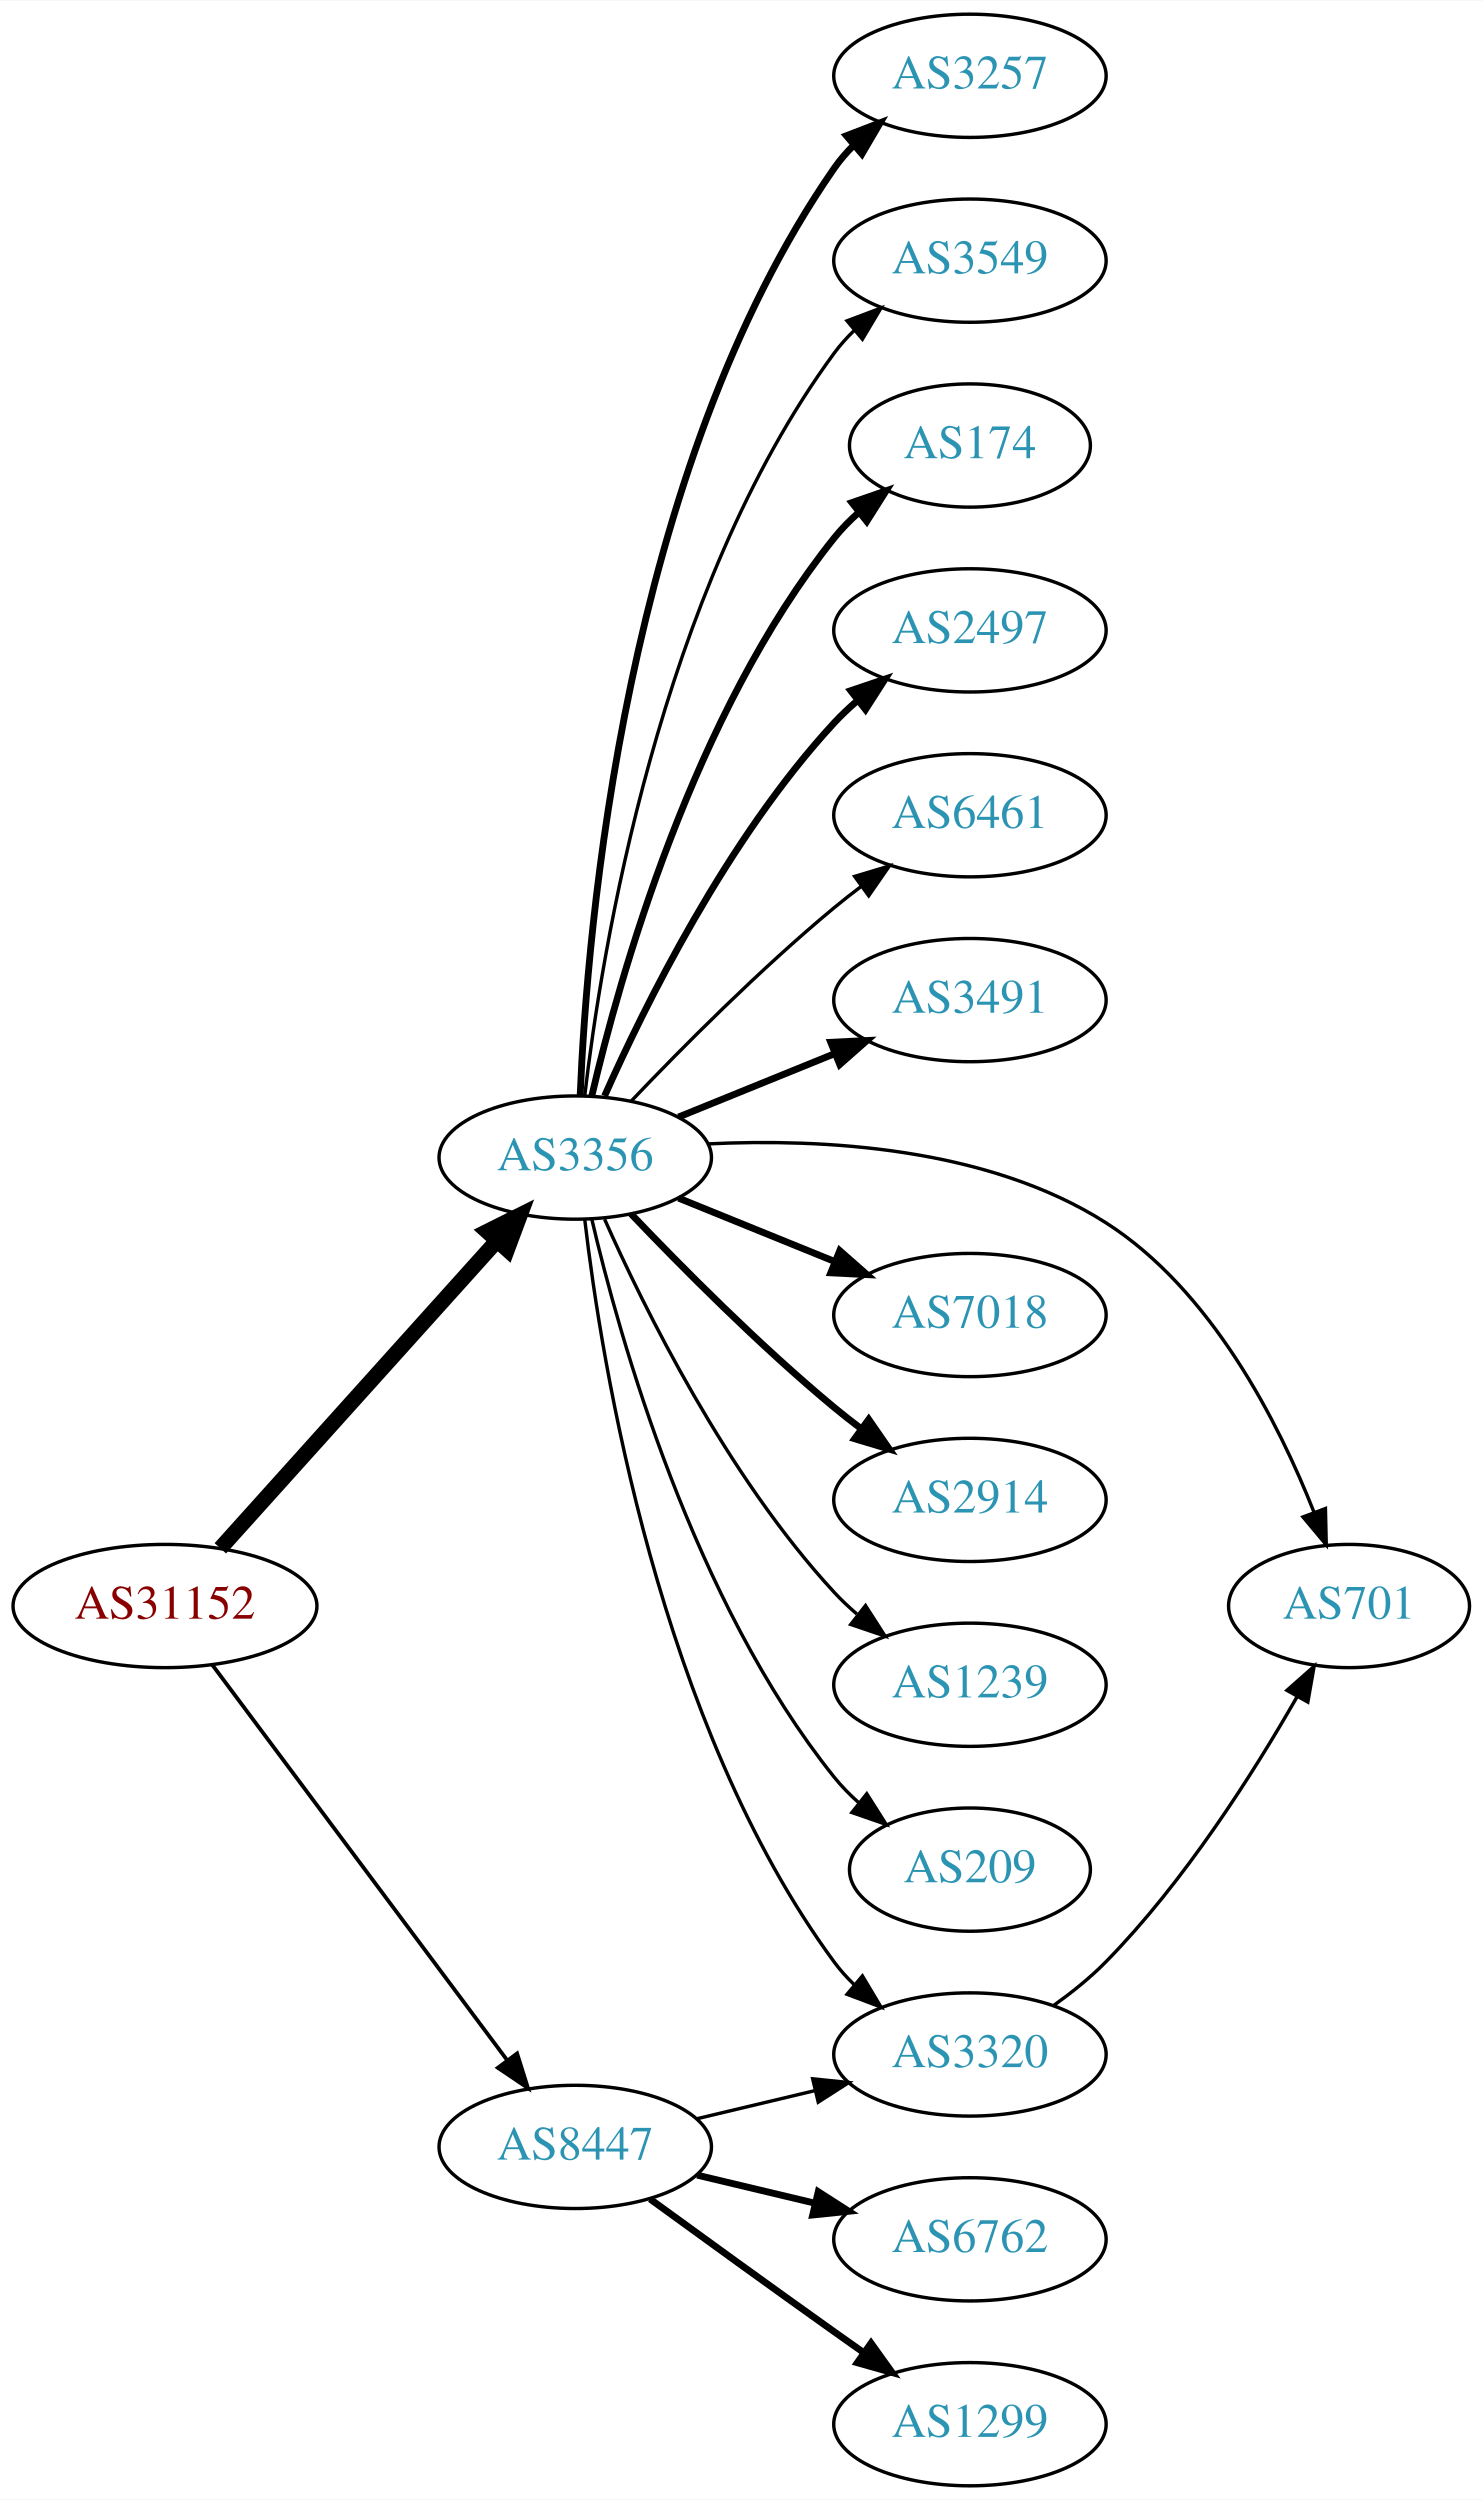
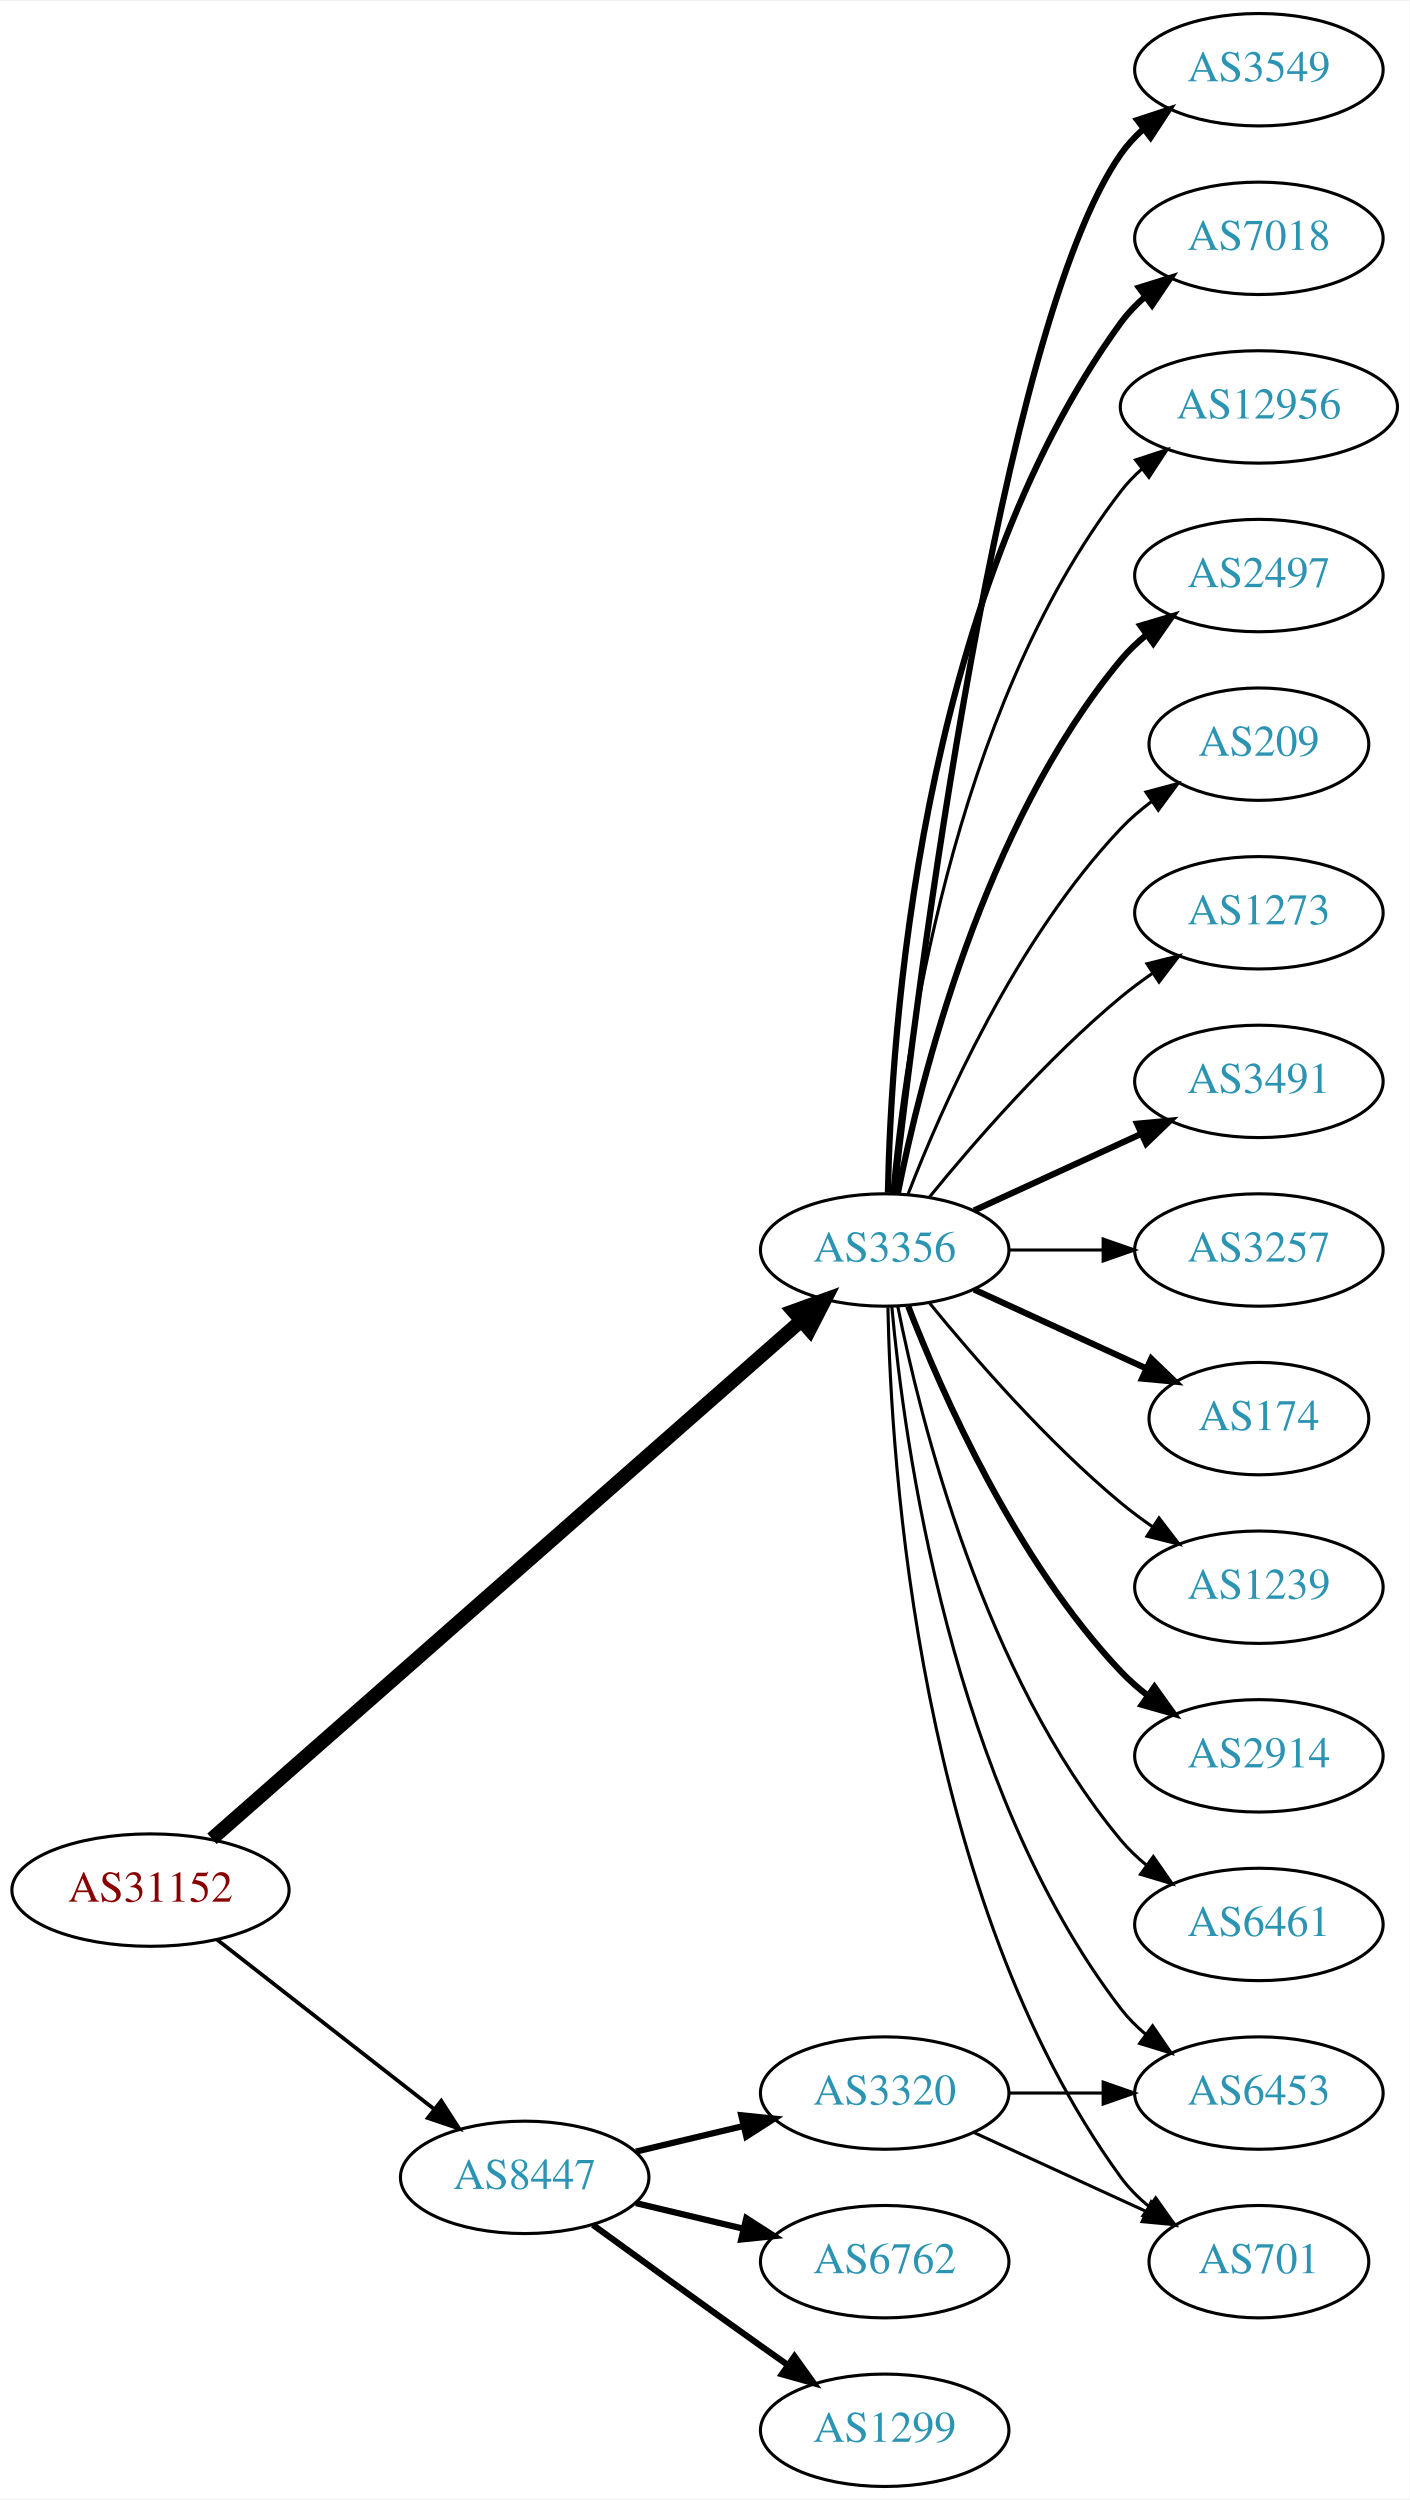
- <svg xmlns="http://www.w3.org/2000/svg" xmlns:xlink="http://www.w3.org/1999/xlink" width="433pt" height="730pt" viewBox="0.00 0.00 433.17 730.00">
-   <g id="graph0" class="graph" transform="scale(1 1) rotate(0) translate(4 726)">
-     <polygon fill="white" stroke="none" points="-4,4 -4,-726 429.172,-726 429.172,4 -4,4" />
+ <svg xmlns="http://www.w3.org/2000/svg" xmlns:xlink="http://www.w3.org/1999/xlink" width="451pt" height="800pt" viewBox="0.00 0.00 451.37 800.00">
+   <g id="graph0" class="graph" transform="scale(1 1) rotate(0) translate(4 796)">
+     <polygon fill="white" stroke="none" points="-4,4 -4,-796 447.37,-796 447.37,4 -4,4" />
    <g id="node1" class="node">
      <g id="a_node1">
        <a xlink:href="/asn/31152" xlink:title="AS31152 ~ Engel Austria GmbH [AT]">
-           <ellipse fill="#ffffff" stroke="black" cx="44.196" cy="-257" rx="44.393" ry="18" />
-           <text text-anchor="middle" x="44.196" y="-253.3" font-family="Times,serif" font-size="14.00" fill="#880000">AS31152</text>
+           <ellipse fill="#ffffff" stroke="black" cx="44.196" cy="-191" rx="44.393" ry="18" />
+           <text text-anchor="middle" x="44.196" y="-187.3" font-family="Times,serif" font-size="14.00" fill="#880000">AS31152</text>
        </a>
      </g>
    </g>
    <g id="node2" class="node">
      <g id="a_node2">
        <a xlink:href="/asn/3356" xlink:title="AS3356 ~ Level 3 Parent, LLC [US]">
-           <ellipse fill="#ffffff" stroke="black" cx="164.039" cy="-388" rx="39.794" ry="18" />
-           <text text-anchor="middle" x="164.039" y="-384.3" font-family="Times,serif" font-size="14.00" fill="#2c94b3">AS3356</text>
+           <ellipse fill="#ffffff" stroke="black" cx="279.332" cy="-396" rx="39.794" ry="18" />
+           <text text-anchor="middle" x="279.332" y="-392.3" font-family="Times,serif" font-size="14.00" fill="#2c94b3">AS3356</text>
        </a>
      </g>
    </g>
    <g id="edge1" class="edge">
-       <path fill="none" stroke="black" stroke-width="4.5" d="M60.361,-273.858C80.867,-296.653 117.571,-337.456 141.089,-363.6" />
-       <polygon fill="black" stroke="black" stroke-width="4.5" points="138.317,-366.406 147.932,-371.207 144.172,-361.139 138.317,-366.406" />
+       <path fill="none" stroke="black" stroke-width="4.5" d="M63.88,-207.429C105.35,-243.894 205.149,-331.65 252.528,-373.311" />
+       <polygon fill="black" stroke="black" stroke-width="4.5" points="250.093,-376.413 260.203,-380.059 255.293,-370.499 250.093,-376.413" />
    </g>
    <g id="node3" class="node">
      <g id="a_node3">
        <a xlink:href="/asn/8447" xlink:title="AS8447 ~ A1 Telekom Austria AG [AT]">
          <ellipse fill="#ffffff" stroke="black" cx="164.039" cy="-99" rx="39.794" ry="18" />
          <text text-anchor="middle" x="164.039" y="-95.3" font-family="Times,serif" font-size="14.00" fill="#2c94b3">AS8447</text>
        </a>
      </g>
    </g>
    <g id="edge2" class="edge">
-       <path fill="none" stroke="black" stroke-width="1.125" d="M58.032,-239.79C78.84,-211.891 120.037,-156.656 144.181,-124.283" />
-       <polygon fill="black" stroke="black" stroke-width="1.125" points="147.046,-126.297 150.219,-116.188 141.435,-122.112 147.046,-126.297" />
+       <path fill="none" stroke="black" stroke-width="1.227" d="M65.454,-175.185C84.625,-160.218 113.574,-137.617 134.966,-120.916" />
+       <polygon fill="black" stroke="black" stroke-width="1.227" points="137.317,-123.522 143.045,-114.609 133.009,-118.004 137.317,-123.522" />
    </g>
    <g id="node4" class="node">
      <g id="a_node4">
-         <a xlink:href="/asn/3257" xlink:title="AS3257 ~ GTT [DE]">
-           <ellipse fill="#ffffff" stroke="black" cx="279.332" cy="-704" rx="39.794" ry="18" />
-           <text text-anchor="middle" x="279.332" y="-700.3" font-family="Times,serif" font-size="14.00" fill="#2c94b3">AS3257</text>
+         <a xlink:href="/asn/3491" xlink:title="AS3491 ~ PCCW Global, Inc. [US]">
+           <ellipse fill="#ffffff" stroke="black" cx="399.174" cy="-450" rx="39.794" ry="18" />
+           <text text-anchor="middle" x="399.174" y="-446.3" font-family="Times,serif" font-size="14.00" fill="#2c94b3">AS3491</text>
        </a>
      </g>
    </g>
    <g id="edge3" class="edge">
-       <path fill="none" stroke="black" stroke-width="2" d="M165.472,-406.026C167.461,-454.314 178.51,-588.886 239.685,-677 241.348,-679.395 243.297,-681.647 245.419,-683.748" />
-       <polygon fill="black" stroke="black" stroke-width="2" points="243.254,-686.501 253.143,-690.304 247.784,-681.164 243.254,-686.501" />
+       <path fill="none" stroke="black" stroke-width="2" d="M307.96,-408.661C323.917,-415.973 344.188,-425.261 361.471,-433.181" />
+       <polygon fill="black" stroke="black" stroke-width="2" points="360.169,-436.435 370.718,-437.419 363.085,-430.071 360.169,-436.435" />
    </g>
    <g id="node5" class="node">
      <g id="a_node5">
-         <a xlink:href="/asn/3549" xlink:title="AS3549 ~ Level 3 Parent, LLC [US]">
-           <ellipse fill="#ffffff" stroke="black" cx="279.332" cy="-650" rx="39.794" ry="18" />
-           <text text-anchor="middle" x="279.332" y="-646.3" font-family="Times,serif" font-size="14.00" fill="#2c94b3">AS3549</text>
+         <a xlink:href="/asn/3257" xlink:title="AS3257 ~ GTT [DE]">
+           <ellipse fill="#ffffff" stroke="black" cx="399.174" cy="-396" rx="39.794" ry="18" />
+           <text text-anchor="middle" x="399.174" y="-392.3" font-family="Times,serif" font-size="14.00" fill="#2c94b3">AS3257</text>
        </a>
      </g>
    </g>
    <g id="edge4" class="edge">
-       <path fill="none" stroke="black" d="M166.798,-405.97C171.675,-447.824 188.57,-553.52 239.685,-623 241.413,-625.349 243.408,-627.567 245.563,-629.645" />
-       <polygon fill="black" stroke="black" points="243.432,-632.425 253.348,-636.157 247.924,-627.056 243.432,-632.425" />
+       <path fill="none" stroke="black" d="M319.244,-396C328.798,-396 339.147,-396 349.11,-396" />
+       <polygon fill="black" stroke="black" points="349.302,-399.5 359.302,-396 349.302,-392.5 349.302,-399.5" />
    </g>
    <g id="node6" class="node">
      <g id="a_node6">
        <a xlink:href="/asn/174" xlink:title="AS174 ~ Cogent Communications [US]">
-           <ellipse fill="#ffffff" stroke="black" cx="279.332" cy="-596" rx="35.194" ry="18" />
-           <text text-anchor="middle" x="279.332" y="-592.3" font-family="Times,serif" font-size="14.00" fill="#2c94b3">AS174</text>
+           <ellipse fill="#ffffff" stroke="black" cx="399.174" cy="-342" rx="35.194" ry="18" />
+           <text text-anchor="middle" x="399.174" y="-338.3" font-family="Times,serif" font-size="14.00" fill="#2c94b3">AS174</text>
        </a>
      </g>
    </g>
    <g id="edge5" class="edge">
-       <path fill="none" stroke="black" stroke-width="2" d="M168.855,-405.923C176.942,-440.539 198.529,-517.695 239.685,-569 241.785,-571.618 244.203,-574.089 246.785,-576.395" />
-       <polygon fill="black" stroke="black" stroke-width="2" points="244.849,-579.326 254.861,-582.792 249.195,-573.839 244.849,-579.326" />
+       <path fill="none" stroke="black" stroke-width="2" d="M307.96,-383.339C324.377,-375.817 345.358,-366.202 362.955,-358.139" />
+       <polygon fill="black" stroke="black" stroke-width="2" points="364.7,-361.189 372.332,-353.842 361.783,-354.826 364.7,-361.189" />
    </g>
    <g id="node7" class="node">
      <g id="a_node7">
-         <a xlink:href="/asn/2497" xlink:title="AS2497 ~ Internet Initiative Japan Inc. [JP]">
-           <ellipse fill="#ffffff" stroke="black" cx="279.332" cy="-542" rx="39.794" ry="18" />
-           <text text-anchor="middle" x="279.332" y="-538.3" font-family="Times,serif" font-size="14.00" fill="#2c94b3">AS2497</text>
+         <a xlink:href="/asn/1239" xlink:title="AS1239 ~ Sprint [US]">
+           <ellipse fill="#ffffff" stroke="black" cx="399.174" cy="-288" rx="39.794" ry="18" />
+           <text text-anchor="middle" x="399.174" y="-284.3" font-family="Times,serif" font-size="14.00" fill="#2c94b3">AS1239</text>
        </a>
      </g>
    </g>
    <g id="edge6" class="edge">
-       <path fill="none" stroke="black" stroke-width="2" d="M172.606,-405.996C184.226,-432.143 208.435,-481.197 239.685,-515 241.717,-517.197 243.956,-519.318 246.303,-521.339" />
-       <polygon fill="black" stroke="black" stroke-width="2" points="244.515,-524.384 254.548,-527.791 248.83,-518.872 244.515,-524.384" />
+       <path fill="none" stroke="black" d="M293.751,-378.935C307.865,-361.625 331.28,-334.655 354.978,-315 358.194,-312.332 361.695,-309.73 365.265,-307.259" />
+       <polygon fill="black" stroke="black" points="367.189,-310.183 373.622,-301.764 363.343,-304.334 367.189,-310.183" />
    </g>
    <g id="node8" class="node">
      <g id="a_node8">
-         <a xlink:href="/asn/6461" xlink:title="AS6461 ~ Zayo Bandwidth [US]">
-           <ellipse fill="#ffffff" stroke="black" cx="279.332" cy="-488" rx="39.794" ry="18" />
-           <text text-anchor="middle" x="279.332" y="-484.3" font-family="Times,serif" font-size="14.00" fill="#2c94b3">AS6461</text>
+         <a xlink:href="/asn/2914" xlink:title="AS2914 ~ NTT America, Inc. [US]">
+           <ellipse fill="#ffffff" stroke="black" cx="399.174" cy="-234" rx="39.794" ry="18" />
+           <text text-anchor="middle" x="399.174" y="-230.3" font-family="Times,serif" font-size="14.00" fill="#2c94b3">AS2914</text>
        </a>
      </g>
    </g>
    <g id="edge7" class="edge">
-       <path fill="none" stroke="black" d="M180.344,-404.455C194.957,-419.796 217.913,-442.956 239.685,-461 242.206,-463.089 244.882,-465.184 247.604,-467.233" />
-       <polygon fill="black" stroke="black" points="245.65,-470.139 255.797,-473.187 249.765,-464.477 245.65,-470.139" />
+       <path fill="none" stroke="black" stroke-width="2" d="M286.855,-378.006C297.605,-350.272 321.262,-296.571 354.978,-261 357.564,-258.272 360.481,-255.706 363.55,-253.323" />
+       <polygon fill="black" stroke="black" stroke-width="2" points="365.728,-256.07 371.898,-247.457 361.704,-250.342 365.728,-256.07" />
    </g>
    <g id="node9" class="node">
      <g id="a_node9">
-         <a xlink:href="/asn/3491" xlink:title="AS3491 ~ PCCW Global, Inc. [US]">
-           <ellipse fill="#ffffff" stroke="black" cx="279.332" cy="-434" rx="39.794" ry="18" />
-           <text text-anchor="middle" x="279.332" y="-430.3" font-family="Times,serif" font-size="14.00" fill="#2c94b3">AS3491</text>
+         <a xlink:href="/asn/6461" xlink:title="AS6461 ~ Zayo Bandwidth [US]">
+           <ellipse fill="#ffffff" stroke="black" cx="399.174" cy="-180" rx="39.794" ry="18" />
+           <text text-anchor="middle" x="399.174" y="-176.3" font-family="Times,serif" font-size="14.00" fill="#2c94b3">AS6461</text>
        </a>
      </g>
    </g>
    <g id="edge8" class="edge">
-       <path fill="none" stroke="black" stroke-width="2" d="M194.214,-399.846C208.09,-405.48 224.867,-412.292 239.776,-418.346" />
-       <polygon fill="black" stroke="black" stroke-width="2" points="238.673,-421.675 249.255,-422.194 241.306,-415.189 238.673,-421.675" />
+       <path fill="none" stroke="black" d="M283.53,-377.927C290.694,-341.859 310.968,-259.875 354.978,-207 357.383,-204.111 360.179,-201.437 363.172,-198.987" />
+       <polygon fill="black" stroke="black" points="365.361,-201.723 371.415,-193.027 361.26,-196.05 365.361,-201.723" />
    </g>
    <g id="node10" class="node">
      <g id="a_node10">
-         <a xlink:href="/asn/701" xlink:title="AS701 ~ UUNET [US]">
-           <ellipse fill="#ffffff" stroke="black" cx="390.075" cy="-257" rx="35.194" ry="18" />
-           <text text-anchor="middle" x="390.075" y="-253.3" font-family="Times,serif" font-size="14.00" fill="#2c94b3">AS701</text>
+         <a xlink:href="/asn/6453" xlink:title="AS6453 ~ TATA COMMUNICATIONS (AMERICA) INC [US]">
+           <ellipse fill="#ffffff" stroke="black" cx="399.174" cy="-126" rx="39.794" ry="18" />
+           <text text-anchor="middle" x="399.174" y="-122.3" font-family="Times,serif" font-size="14.00" fill="#2c94b3">AS6453</text>
        </a>
      </g>
    </g>
    <g id="edge9" class="edge">
-       <path fill="none" stroke="black" d="M202.87,-391.998C236.03,-393.599 284.229,-391.136 318.978,-369 349.857,-349.329 369.48,-310.65 379.879,-284.312" />
-       <polygon fill="black" stroke="black" points="383.179,-285.479 383.417,-274.887 376.626,-283.019 383.179,-285.479" />
+       <path fill="none" stroke="black" d="M281.616,-377.883C285.514,-334.668 300.531,-223.869 354.978,-153 357.268,-150.019 359.988,-147.284 362.932,-144.795" />
+       <polygon fill="black" stroke="black" points="365.126,-147.527 371.109,-138.782 360.979,-141.887 365.126,-147.527" />
    </g>
    <g id="node11" class="node">
      <g id="a_node11">
-         <a xlink:href="/asn/7018" xlink:title="AS7018 ~ AT&amp;T Services, Inc. [US]">
-           <ellipse fill="#ffffff" stroke="black" cx="279.332" cy="-342" rx="39.794" ry="18" />
-           <text text-anchor="middle" x="279.332" y="-338.3" font-family="Times,serif" font-size="14.00" fill="#2c94b3">AS7018</text>
+         <a xlink:href="/asn/3549" xlink:title="AS3549 ~ Level 3 Parent, LLC [US]">
+           <ellipse fill="#ffffff" stroke="black" cx="399.174" cy="-774" rx="39.794" ry="18" />
+           <text text-anchor="middle" x="399.174" y="-770.3" font-family="Times,serif" font-size="14.00" fill="#2c94b3">AS3549</text>
        </a>
      </g>
    </g>
    <g id="edge10" class="edge">
-       <path fill="none" stroke="black" stroke-width="2" d="M194.214,-376.154C208.09,-370.52 224.867,-363.708 239.776,-357.654" />
-       <polygon fill="black" stroke="black" stroke-width="2" points="241.306,-360.811 249.255,-353.806 238.673,-354.325 241.306,-360.811" />
+       <path fill="none" stroke="black" stroke-width="2" d="M282.302,-414.101C289.53,-477.928 316.207,-691.628 354.978,-747 356.956,-749.825 359.334,-752.416 361.944,-754.779" />
+       <polygon fill="black" stroke="black" stroke-width="2" points="360.238,-757.881 370.303,-761.188 364.497,-752.326 360.238,-757.881" />
    </g>
    <g id="node12" class="node">
      <g id="a_node12">
-         <a xlink:href="/asn/2914" xlink:title="AS2914 ~ NTT America, Inc. [US]">
-           <ellipse fill="#ffffff" stroke="black" cx="279.332" cy="-288" rx="39.794" ry="18" />
-           <text text-anchor="middle" x="279.332" y="-284.3" font-family="Times,serif" font-size="14.00" fill="#2c94b3">AS2914</text>
+         <a xlink:href="/asn/7018" xlink:title="AS7018 ~ AT&amp;T Services, Inc. [US]">
+           <ellipse fill="#ffffff" stroke="black" cx="399.174" cy="-720" rx="39.794" ry="18" />
+           <text text-anchor="middle" x="399.174" y="-716.3" font-family="Times,serif" font-size="14.00" fill="#2c94b3">AS7018</text>
        </a>
      </g>
    </g>
    <g id="edge11" class="edge">
-       <path fill="none" stroke="black" stroke-width="2" d="M180.344,-371.545C194.957,-356.204 217.913,-333.044 239.685,-315 242.206,-312.911 244.882,-310.816 247.604,-308.767" />
-       <polygon fill="black" stroke="black" stroke-width="2" points="249.765,-311.523 255.797,-302.813 245.65,-305.861 249.765,-311.523" />
+       <path fill="none" stroke="black" stroke-width="2" d="M280.363,-414.337C281.337,-464.079 290.056,-603.806 354.978,-693 357.19,-696.039 359.858,-698.813 362.77,-701.326" />
+       <polygon fill="black" stroke="black" stroke-width="2" points="360.788,-704.214 370.901,-707.373 364.965,-698.597 360.788,-704.214" />
    </g>
    <g id="node13" class="node">
      <g id="a_node13">
-         <a xlink:href="/asn/1239" xlink:title="AS1239 ~ Sprint [US]">
-           <ellipse fill="#ffffff" stroke="black" cx="279.332" cy="-234" rx="39.794" ry="18" />
-           <text text-anchor="middle" x="279.332" y="-230.3" font-family="Times,serif" font-size="14.00" fill="#2c94b3">AS1239</text>
+         <a xlink:href="/asn/12956" xlink:title="AS12956 ~ TELXIUS [ES]">
+           <ellipse fill="#ffffff" stroke="black" cx="399.174" cy="-666" rx="44.393" ry="18" />
+           <text text-anchor="middle" x="399.174" y="-662.3" font-family="Times,serif" font-size="14.00" fill="#2c94b3">AS12956</text>
        </a>
      </g>
    </g>
    <g id="edge12" class="edge">
-       <path fill="none" stroke="black" d="M172.606,-370.004C184.226,-343.857 208.435,-294.803 239.685,-261 241.717,-258.803 243.956,-256.682 246.303,-254.661" />
-       <polygon fill="black" stroke="black" points="248.83,-257.128 254.548,-248.209 244.515,-251.616 248.83,-257.128" />
+       <path fill="none" stroke="black" d="M281.616,-414.117C285.514,-457.332 300.531,-568.131 354.978,-639 356.972,-641.595 359.291,-644.004 361.801,-646.226" />
+       <polygon fill="black" stroke="black" points="359.7,-649.025 369.765,-652.333 363.959,-643.47 359.7,-649.025" />
    </g>
    <g id="node14" class="node">
      <g id="a_node14">
+         <a xlink:href="/asn/2497" xlink:title="AS2497 ~ Internet Initiative Japan Inc. [JP]">
+           <ellipse fill="#ffffff" stroke="black" cx="399.174" cy="-612" rx="39.794" ry="18" />
+           <text text-anchor="middle" x="399.174" y="-608.3" font-family="Times,serif" font-size="14.00" fill="#2c94b3">AS2497</text>
+         </a>
+       </g>
+     </g>
+     <g id="edge13" class="edge">
+       <path fill="none" stroke="black" stroke-width="2" d="M283.53,-414.073C290.694,-450.141 310.968,-532.125 354.978,-585 357.383,-587.889 360.179,-590.563 363.172,-593.013" />
+       <polygon fill="black" stroke="black" stroke-width="2" points="361.26,-595.95 371.415,-598.973 365.361,-590.277 361.26,-595.95" />
+     </g>
+     <g id="node15" class="node">
+       <g id="a_node15">
+         <a xlink:href="/asn/701" xlink:title="AS701 ~ UUNET [US]">
+           <ellipse fill="#ffffff" stroke="black" cx="399.174" cy="-72" rx="35.194" ry="18" />
+           <text text-anchor="middle" x="399.174" y="-68.3" font-family="Times,serif" font-size="14.00" fill="#2c94b3">AS701</text>
+         </a>
+       </g>
+     </g>
+     <g id="edge14" class="edge">
+       <path fill="none" stroke="black" d="M280.363,-377.663C281.337,-327.921 290.056,-188.194 354.978,-99 357.496,-95.541 360.604,-92.425 363.991,-89.647" />
+       <polygon fill="black" stroke="black" points="366.13,-92.42 372.249,-83.771 362.071,-86.716 366.13,-92.42" />
+     </g>
+     <g id="node16" class="node">
+       <g id="a_node16">
+         <a xlink:href="/asn/209" xlink:title="AS209 ~ CenturyLink Communications, LLC [US]">
+           <ellipse fill="#ffffff" stroke="black" cx="399.174" cy="-558" rx="35.194" ry="18" />
+           <text text-anchor="middle" x="399.174" y="-554.3" font-family="Times,serif" font-size="14.00" fill="#2c94b3">AS209</text>
+         </a>
+       </g>
+     </g>
+     <g id="edge15" class="edge">
+       <path fill="none" stroke="black" d="M286.855,-413.994C297.605,-441.728 321.262,-495.429 354.978,-531 357.921,-534.105 361.294,-537.001 364.83,-539.655" />
+       <polygon fill="black" stroke="black" points="363.015,-542.654 373.249,-545.397 366.959,-536.871 363.015,-542.654" />
+     </g>
+     <g id="node17" class="node">
+       <g id="a_node17">
+         <a xlink:href="/asn/1273" xlink:title="AS1273 ~ Vodafone Group PLC [EU]">
+           <ellipse fill="#ffffff" stroke="black" cx="399.174" cy="-504" rx="39.794" ry="18" />
+           <text text-anchor="middle" x="399.174" y="-500.3" font-family="Times,serif" font-size="14.00" fill="#2c94b3">AS1273</text>
+         </a>
+       </g>
+     </g>
+     <g id="edge16" class="edge">
+       <path fill="none" stroke="black" d="M293.751,-413.065C307.865,-430.375 331.28,-457.345 354.978,-477 358.194,-479.668 361.695,-482.27 365.265,-484.741" />
+       <polygon fill="black" stroke="black" points="363.343,-487.666 373.622,-490.236 367.189,-481.817 363.343,-487.666" />
+     </g>
+     <g id="node18" class="node">
+       <g id="a_node18">
+         <a xlink:href="/asn/6762" xlink:title="AS6762 ~ TELECOM ITALIA SPARKLE S.p.A. [IT]">
+           <ellipse fill="#ffffff" stroke="black" cx="279.332" cy="-72" rx="39.794" ry="18" />
+           <text text-anchor="middle" x="279.332" y="-68.3" font-family="Times,serif" font-size="14.00" fill="#2c94b3">AS6762</text>
+         </a>
+       </g>
+     </g>
+     <g id="edge17" class="edge">
+       <path fill="none" stroke="black" stroke-width="2" d="M199.646,-90.752C210.517,-88.162 222.671,-85.265 234.114,-82.538" />
+       <polygon fill="black" stroke="black" stroke-width="2" points="235.02,-85.92 243.936,-80.197 233.397,-79.111 235.02,-85.92" />
+     </g>
+     <g id="node19" class="node">
+       <g id="a_node19">
+         <a xlink:href="/asn/1299" xlink:title="AS1299 ~ Telia Carrier [EU]">
+           <ellipse fill="#ffffff" stroke="black" cx="279.332" cy="-18" rx="39.794" ry="18" />
+           <text text-anchor="middle" x="279.332" y="-14.3" font-family="Times,serif" font-size="14.00" fill="#2c94b3">AS1299</text>
+         </a>
+       </g>
+     </g>
+     <g id="edge18" class="edge">
+       <path fill="none" stroke="black" stroke-width="2" d="M185.887,-83.778C200.821,-72.909 221.435,-57.975 239.685,-45 242.506,-42.995 245.449,-40.915 248.397,-38.841" />
+       <polygon fill="black" stroke="black" stroke-width="2" points="250.443,-41.681 256.621,-33.074 246.424,-35.95 250.443,-41.681" />
+     </g>
+     <g id="node20" class="node">
+       <g id="a_node20">
        <a xlink:href="/asn/3320" xlink:title="AS3320 ~ DTAG [DE]">
          <ellipse fill="#ffffff" stroke="black" cx="279.332" cy="-126" rx="39.794" ry="18" />
          <text text-anchor="middle" x="279.332" y="-122.3" font-family="Times,serif" font-size="14.00" fill="#2c94b3">AS3320</text>
        </a>
      </g>
    </g>
-     <g id="edge13" class="edge">
-       <path fill="none" stroke="black" d="M166.798,-370.03C171.675,-328.176 188.57,-222.48 239.685,-153 241.413,-150.651 243.408,-148.433 245.563,-146.355" />
-       <polygon fill="black" stroke="black" points="247.924,-148.944 253.348,-139.843 243.432,-143.575 247.924,-148.944" />
-     </g>
-     <g id="node15" class="node">
-       <g id="a_node15">
-         <a xlink:href="/asn/209" xlink:title="AS209 ~ CenturyLink Communications, LLC [US]">
-           <ellipse fill="#ffffff" stroke="black" cx="279.332" cy="-180" rx="35.194" ry="18" />
-           <text text-anchor="middle" x="279.332" y="-176.3" font-family="Times,serif" font-size="14.00" fill="#2c94b3">AS209</text>
-         </a>
-       </g>
-     </g>
-     <g id="edge14" class="edge">
-       <path fill="none" stroke="black" d="M168.855,-370.077C176.942,-335.461 198.529,-258.305 239.685,-207 241.785,-204.382 244.203,-201.911 246.785,-199.605" />
-       <polygon fill="black" stroke="black" points="249.195,-202.161 254.861,-193.208 244.849,-196.674 249.195,-202.161" />
-     </g>
-     <g id="edge17" class="edge">
-       <path fill="none" stroke="black" d="M199.646,-107.248C210.517,-109.838 222.671,-112.735 234.114,-115.462" />
-       <polygon fill="black" stroke="black" points="233.397,-118.889 243.936,-117.803 235.02,-112.08 233.397,-118.889" />
-     </g>
-     <g id="node16" class="node">
-       <g id="a_node16">
-         <a xlink:href="/asn/6762" xlink:title="AS6762 ~ TELECOM ITALIA SPARKLE S.p.A. [IT]">
-           <ellipse fill="#ffffff" stroke="black" cx="279.332" cy="-72" rx="39.794" ry="18" />
-           <text text-anchor="middle" x="279.332" y="-68.3" font-family="Times,serif" font-size="14.00" fill="#2c94b3">AS6762</text>
-         </a>
-       </g>
-     </g>
-     <g id="edge15" class="edge">
-       <path fill="none" stroke="black" stroke-width="2" d="M199.646,-90.752C210.517,-88.162 222.671,-85.265 234.114,-82.538" />
-       <polygon fill="black" stroke="black" stroke-width="2" points="235.02,-85.92 243.936,-80.197 233.397,-79.111 235.02,-85.92" />
-     </g>
-     <g id="node17" class="node">
-       <g id="a_node17">
-         <a xlink:href="/asn/1299" xlink:title="AS1299 ~ Telia Carrier [EU]">
-           <ellipse fill="#ffffff" stroke="black" cx="279.332" cy="-18" rx="39.794" ry="18" />
-           <text text-anchor="middle" x="279.332" y="-14.3" font-family="Times,serif" font-size="14.00" fill="#2c94b3">AS1299</text>
-         </a>
-       </g>
-     </g>
-     <g id="edge16" class="edge">
-       <path fill="none" stroke="black" stroke-width="2" d="M185.887,-83.778C200.821,-72.909 221.435,-57.975 239.685,-45 242.506,-42.995 245.449,-40.915 248.397,-38.841" />
-       <polygon fill="black" stroke="black" stroke-width="2" points="250.443,-41.681 256.621,-33.074 246.424,-35.95 250.443,-41.681" />
-     </g>
-     <g id="edge18" class="edge">
-       <path fill="none" stroke="black" d="M303.909,-140.406C309.166,-144.164 314.502,-148.448 318.978,-153 341.955,-176.365 362.143,-208.202 374.879,-230.474" />
-       <polygon fill="black" stroke="black" points="371.928,-232.367 379.868,-239.381 378.035,-228.946 371.928,-232.367" />
+     <g id="edge19" class="edge">
+       <path fill="none" stroke="black" stroke-width="2" d="M199.646,-107.248C210.517,-109.838 222.671,-112.735 234.114,-115.462" />
+       <polygon fill="black" stroke="black" stroke-width="2" points="233.397,-118.889 243.936,-117.803 235.02,-112.08 233.397,-118.889" />
+     </g>
+     <g id="edge20" class="edge">
+       <path fill="none" stroke="black" d="M319.244,-126C328.798,-126 339.147,-126 349.11,-126" />
+       <polygon fill="black" stroke="black" points="349.302,-129.5 359.302,-126 349.302,-122.5 349.302,-129.5" />
+     </g>
+     <g id="edge21" class="edge">
+       <path fill="none" stroke="black" d="M307.96,-113.339C324.377,-105.817 345.358,-96.202 362.955,-88.139" />
+       <polygon fill="black" stroke="black" points="364.7,-91.189 372.332,-83.842 361.783,-84.826 364.7,-91.189" />
    </g>
  </g>
</svg>
